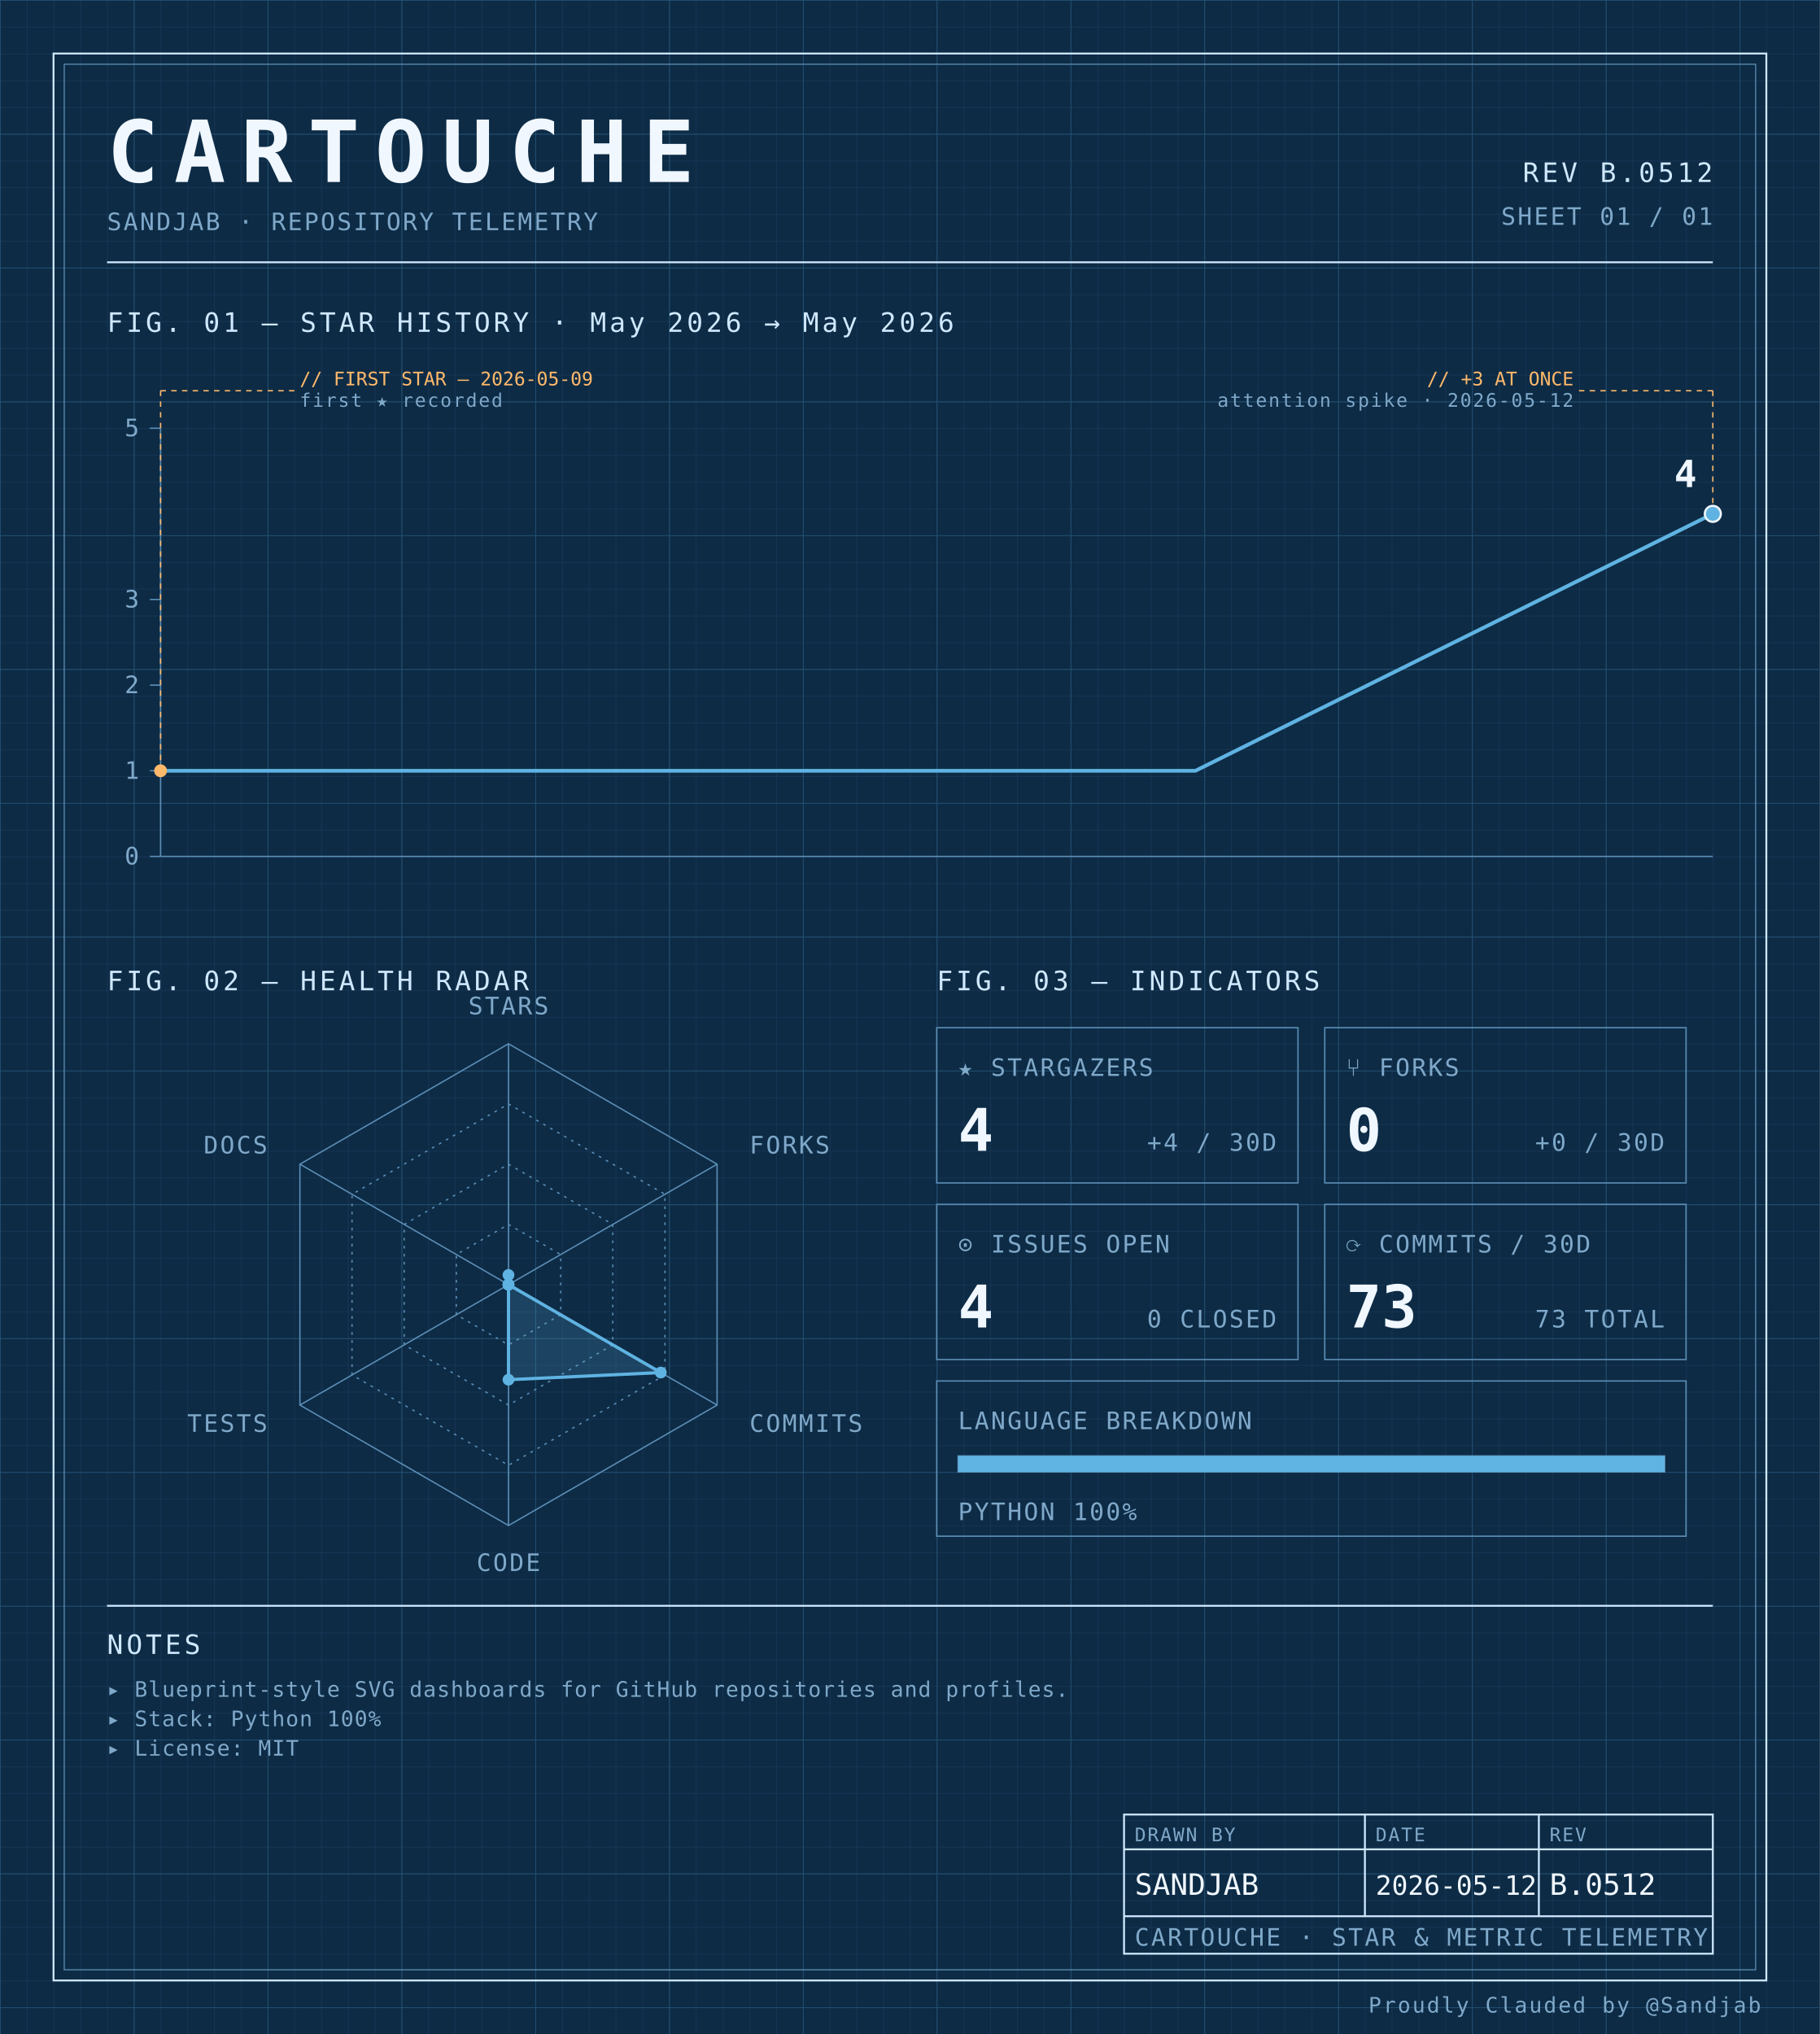
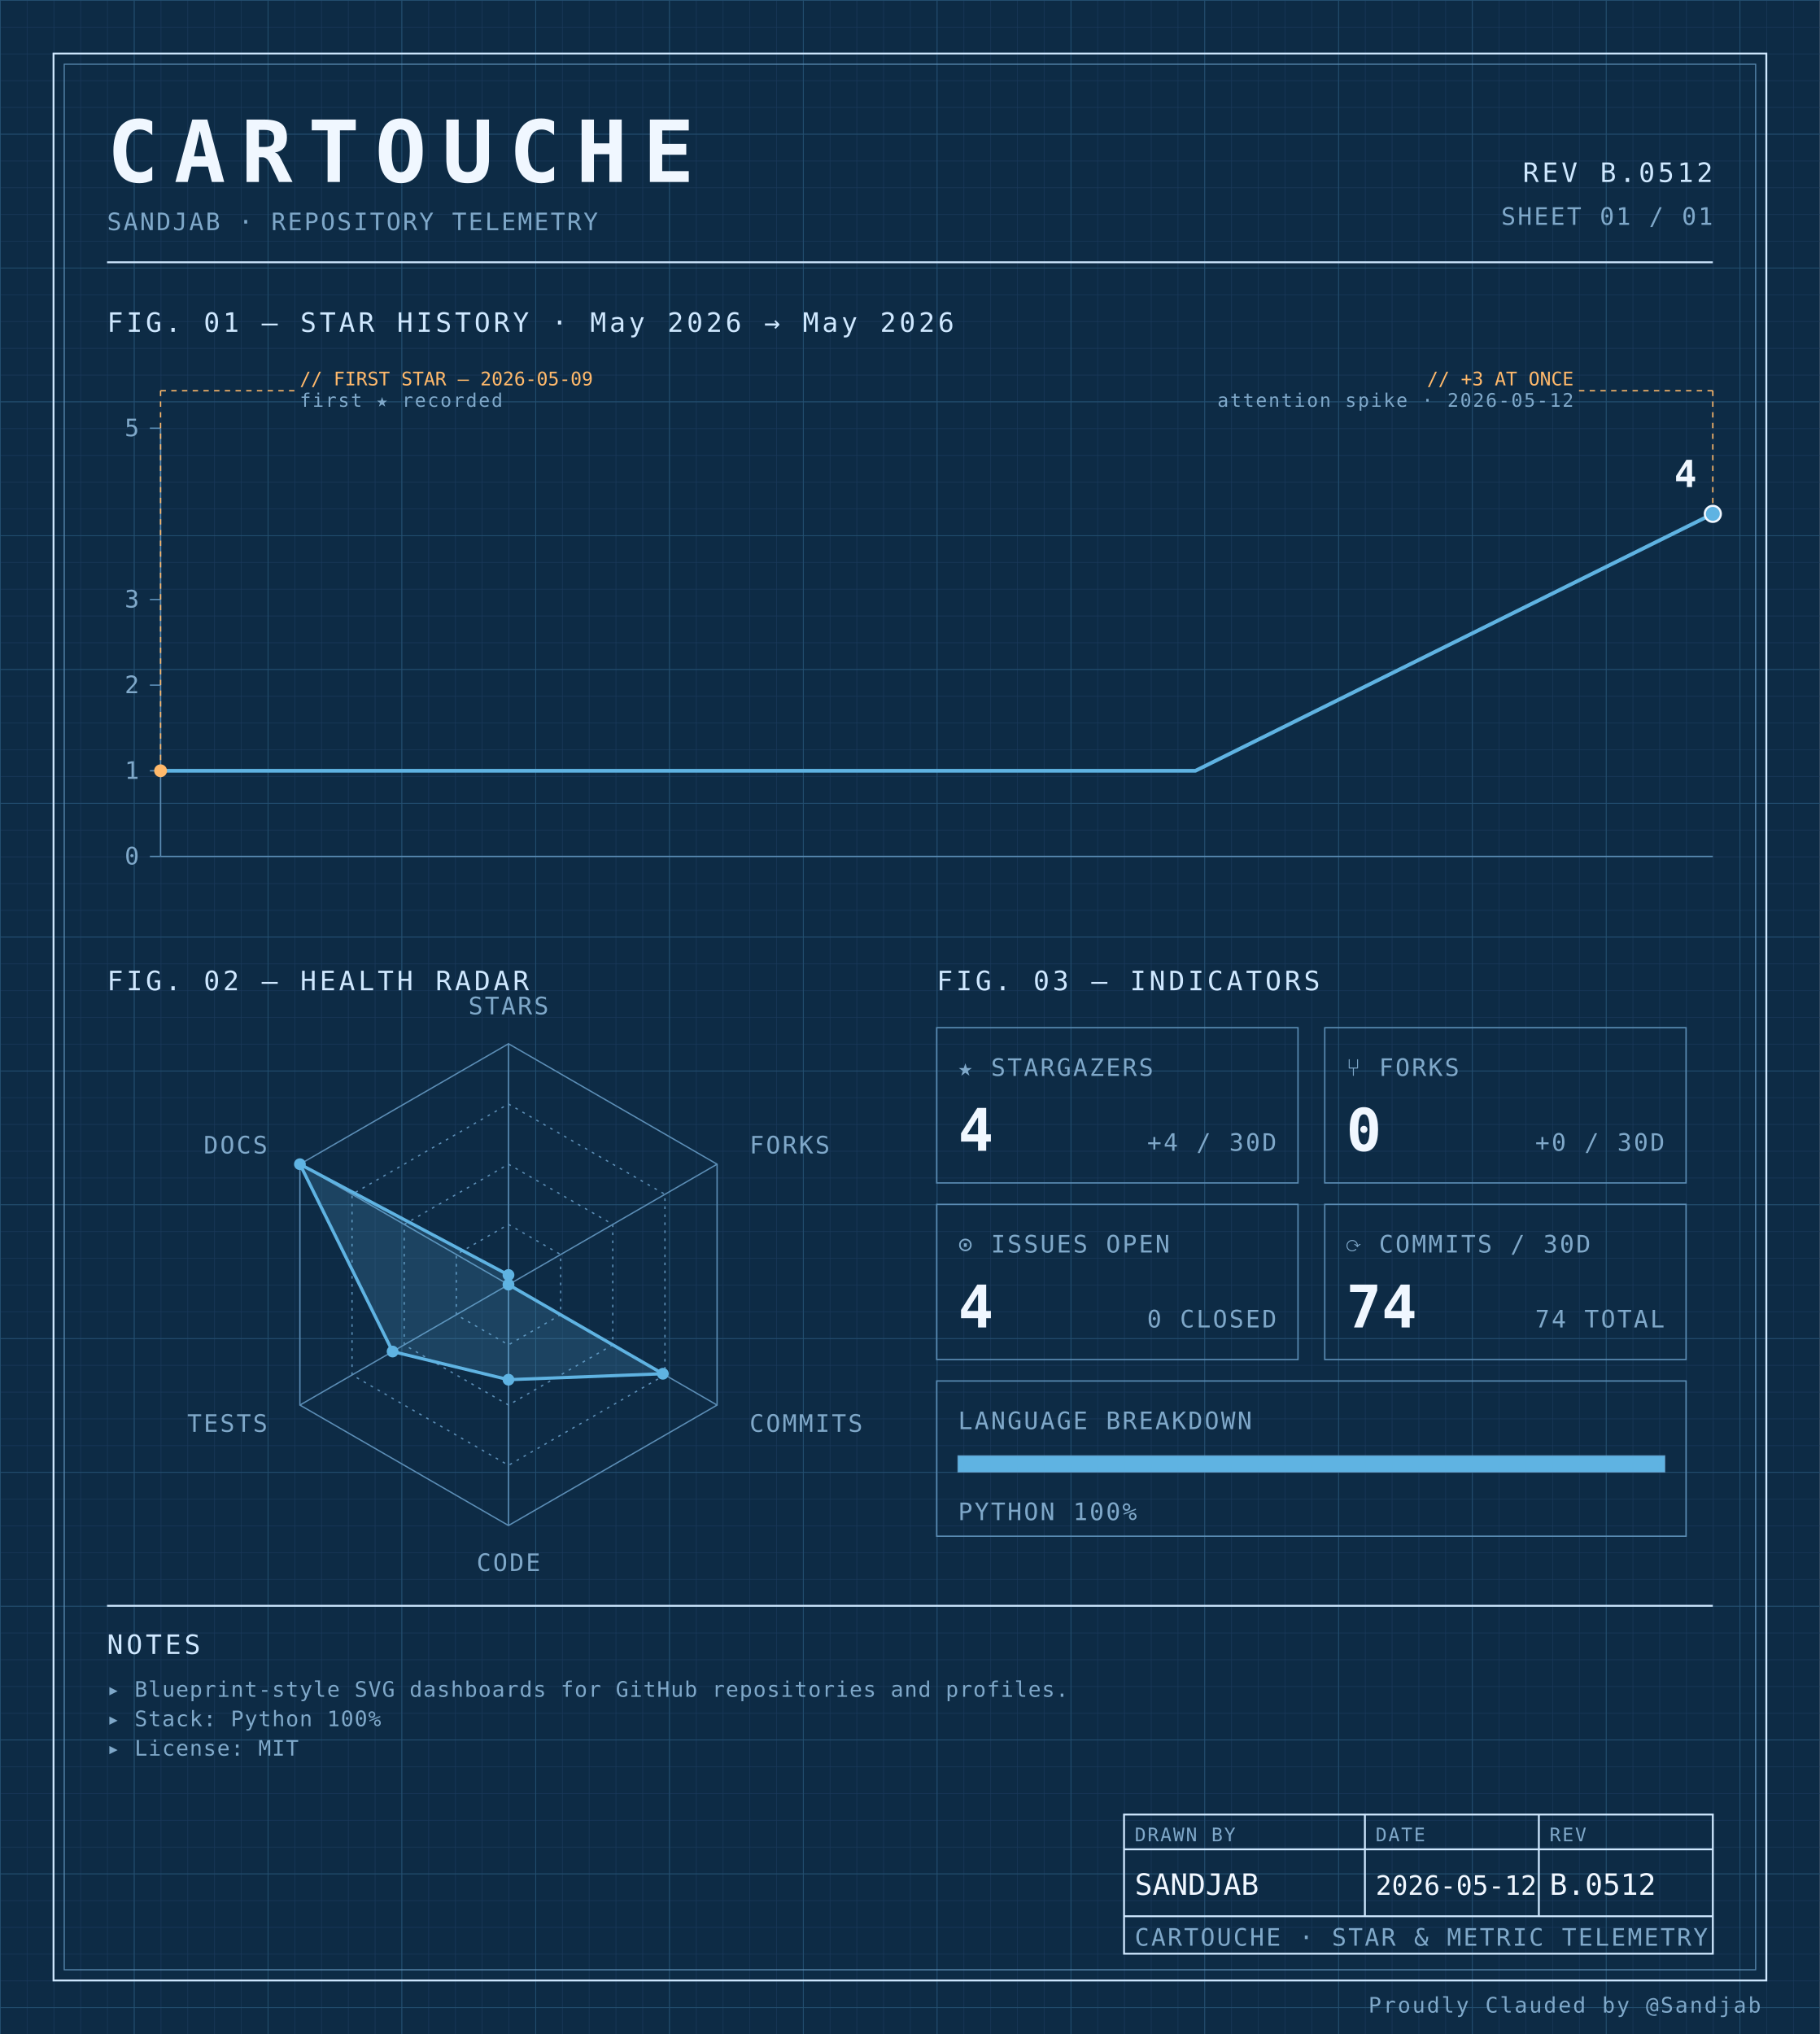
<svg xmlns="http://www.w3.org/2000/svg" width="100%" viewBox="0 0 680 760" role="img">
  <defs>
    <pattern id="grid-fine" width="10" height="10" patternUnits="userSpaceOnUse">
      <path d="M10 0H0V10" fill="none" stroke="#1a3a5c" stroke-width="0.4" />
    </pattern>
    <pattern id="grid-major" width="50" height="50" patternUnits="userSpaceOnUse">
      <path d="M50 0H0V50" fill="none" stroke="#245273" stroke-width="0.5" />
    </pattern>
  </defs>
  <rect x="0" y="0" width="680" height="760" fill="#0d2b45" />
  <rect x="0" y="0" width="680" height="760" fill="url(#grid-fine)" />
  <rect x="0" y="0" width="680" height="760" fill="url(#grid-major)" />
  <rect x="20" y="20" width="640" height="720" fill="none" stroke="#cfe8ff" stroke-width="0.7" />
  <rect x="24" y="24" width="632" height="712" fill="none" stroke="#5b8db5" stroke-width="0.4" />
  <text x="40" y="68" font-family="ui-monospace, 'SF Mono', 'JetBrains Mono', 'Cascadia Code', Consolas, monospace" font-size="32" font-weight="700" fill="#f0f7ff" text-anchor="start" letter-spacing="0.18em">CARTOUCHE</text>
  <text x="40" y="86" font-family="ui-monospace, 'SF Mono', 'JetBrains Mono', 'Cascadia Code', Consolas, monospace" font-size="9" font-weight="400" fill="#7fa8c9" text-anchor="start" letter-spacing="0.08em">SANDJAB · REPOSITORY TELEMETRY</text>
  <text x="640" y="68" font-family="ui-monospace, 'SF Mono', 'JetBrains Mono', 'Cascadia Code', Consolas, monospace" font-size="10" font-weight="400" fill="#cfe8ff" text-anchor="end" letter-spacing="0.12em">REV B.0512</text>
  <text x="640" y="84" font-family="ui-monospace, 'SF Mono', 'JetBrains Mono', 'Cascadia Code', Consolas, monospace" font-size="9" font-weight="400" fill="#7fa8c9" text-anchor="end" letter-spacing="0.08em">SHEET 01 / 01</text>
  <line x1="40" y1="98" x2="640" y2="98" stroke="#cfe8ff" stroke-width="0.7" />
  <text x="40" y="124" font-family="ui-monospace, 'SF Mono', 'JetBrains Mono', 'Cascadia Code', Consolas, monospace" font-size="10" font-weight="400" fill="#cfe8ff" text-anchor="start" letter-spacing="0.12em">FIG. 01 — STAR HISTORY · May 2026 → May 2026</text>
  <line x1="60" y1="160" x2="60" y2="320" stroke="#5b8db5" stroke-width="0.5" />
  <line x1="60" y1="320" x2="640" y2="320" stroke="#5b8db5" stroke-width="0.5" />
  <line x1="56" y1="320.0" x2="60" y2="320.0" stroke="#5b8db5" stroke-width="0.5" />
  <text x="52" y="323.0" font-family="ui-monospace, 'SF Mono', 'JetBrains Mono', 'Cascadia Code', Consolas, monospace" font-size="9" font-weight="400" fill="#7fa8c9" text-anchor="end" letter-spacing="0.08em">0</text>
  <line x1="56" y1="288.0" x2="60" y2="288.0" stroke="#5b8db5" stroke-width="0.5" />
  <text x="52" y="291.0" font-family="ui-monospace, 'SF Mono', 'JetBrains Mono', 'Cascadia Code', Consolas, monospace" font-size="9" font-weight="400" fill="#7fa8c9" text-anchor="end" letter-spacing="0.08em">1</text>
  <line x1="56" y1="256.0" x2="60" y2="256.0" stroke="#5b8db5" stroke-width="0.5" />
  <text x="52" y="259.0" font-family="ui-monospace, 'SF Mono', 'JetBrains Mono', 'Cascadia Code', Consolas, monospace" font-size="9" font-weight="400" fill="#7fa8c9" text-anchor="end" letter-spacing="0.08em">2</text>
  <line x1="56" y1="224.0" x2="60" y2="224.0" stroke="#5b8db5" stroke-width="0.5" />
  <text x="52" y="227.0" font-family="ui-monospace, 'SF Mono', 'JetBrains Mono', 'Cascadia Code', Consolas, monospace" font-size="9" font-weight="400" fill="#7fa8c9" text-anchor="end" letter-spacing="0.08em">3</text>
  <line x1="56" y1="160.0" x2="60" y2="160.0" stroke="#5b8db5" stroke-width="0.5" />
  <text x="52" y="163.0" font-family="ui-monospace, 'SF Mono', 'JetBrains Mono', 'Cascadia Code', Consolas, monospace" font-size="9" font-weight="400" fill="#7fa8c9" text-anchor="end" letter-spacing="0.08em">5</text>
  <path d="M 60.00,288.00 L 253.33,288.00 446.67,288.00 640.00,192.00 640.00,192.00" fill="none" stroke="#5fb3e2" stroke-width="1.4" stroke-linejoin="round" stroke-linecap="round" />
  <circle cx="60.0" cy="288.0" r="2.4" fill="#ffb96b" />
  <line x1="60.0" y1="288.0" x2="60.0" y2="146" stroke="#ffb96b" stroke-width="0.5" stroke-dasharray="2,2" fill="none" />
  <line x1="60.0" y1="146" x2="110.0" y2="146" stroke="#ffb96b" stroke-width="0.5" stroke-dasharray="2,2" fill="none" />
  <text x="112.0" y="144" font-family="ui-monospace, 'SF Mono', 'JetBrains Mono', 'Cascadia Code', Consolas, monospace" font-size="7" font-weight="400" fill="#ffb96b" text-anchor="start" letter-spacing="normal">// FIRST STAR — 2026-05-09</text>
  <text x="112.0" y="152" font-family="ui-monospace, 'SF Mono', 'JetBrains Mono', 'Cascadia Code', Consolas, monospace" font-size="7" font-weight="400" fill="#7fa8c9" text-anchor="start" letter-spacing="0.08em">first ★ recorded</text>
  <circle cx="640.0" cy="192.0" r="2.4" fill="#ffb96b" />
  <line x1="640.0" y1="192.0" x2="640.0" y2="146" stroke="#ffb96b" stroke-width="0.5" stroke-dasharray="2,2" fill="none" />
  <line x1="640.0" y1="146" x2="590.0" y2="146" stroke="#ffb96b" stroke-width="0.5" stroke-dasharray="2,2" fill="none" />
  <text x="588.0" y="144" font-family="ui-monospace, 'SF Mono', 'JetBrains Mono', 'Cascadia Code', Consolas, monospace" font-size="7" font-weight="400" fill="#ffb96b" text-anchor="end" letter-spacing="normal">// +3 AT ONCE</text>
  <text x="588.0" y="152" font-family="ui-monospace, 'SF Mono', 'JetBrains Mono', 'Cascadia Code', Consolas, monospace" font-size="7" font-weight="400" fill="#7fa8c9" text-anchor="end" letter-spacing="0.08em">attention spike · 2026-05-12</text>
  <circle cx="640.0" cy="192.0" r="3" fill="#5fb3e2" stroke="#f0f7ff" stroke-width="0.8" />
  <text x="634.0" y="182.0" font-family="ui-monospace, 'SF Mono', 'JetBrains Mono', 'Cascadia Code', Consolas, monospace" font-size="14" font-weight="700" fill="#f0f7ff" text-anchor="end" letter-spacing="normal">4</text>
  <text x="40" y="370" font-family="ui-monospace, 'SF Mono', 'JetBrains Mono', 'Cascadia Code', Consolas, monospace" font-size="10" font-weight="400" fill="#cfe8ff" text-anchor="start" letter-spacing="0.12em">FIG. 02 — HEALTH RADAR</text>
  <g transform="translate(190 480)">
    <polygon points="0.00,-90.00 77.94,-45.00 77.94,45.00 0.00,90.00 -77.94,45.00 -77.94,-45.00" fill="none" stroke="#5b8db5" stroke-width="0.5" />
    <polygon points="0.00,-67.50 58.46,-33.75 58.46,33.75 0.00,67.50 -58.46,33.75 -58.46,-33.75" fill="none" stroke="#5b8db5" stroke-width="0.5" stroke-dasharray="1,2" />
    <polygon points="0.00,-45.00 38.97,-22.50 38.97,22.50 0.00,45.00 -38.97,22.50 -38.97,-22.50" fill="none" stroke="#5b8db5" stroke-width="0.5" stroke-dasharray="1,2" />
    <polygon points="0.00,-22.50 19.49,-11.25 19.49,11.25 0.00,22.50 -19.49,11.25 -19.49,-11.25" fill="none" stroke="#5b8db5" stroke-width="0.5" stroke-dasharray="1,2" />
    <line x1="0" y1="0" x2="0.00" y2="-90.00" stroke="#5b8db5" stroke-width="0.5" />
    <line x1="0" y1="0" x2="77.94" y2="-45.00" stroke="#5b8db5" stroke-width="0.5" />
    <line x1="0" y1="0" x2="77.94" y2="45.00" stroke="#5b8db5" stroke-width="0.5" />
    <line x1="0" y1="0" x2="0.00" y2="90.00" stroke="#5b8db5" stroke-width="0.5" />
    <line x1="0" y1="0" x2="-77.94" y2="45.00" stroke="#5b8db5" stroke-width="0.5" />
    <line x1="0" y1="0" x2="-77.94" y2="-45.00" stroke="#5b8db5" stroke-width="0.5" />
-     <polygon points="0.00,-3.60 0.00,0.00 56.90,32.85 0.00,35.52 0.00,0.00 0.00,0.00" fill="#5fb3e2" fill-opacity="0.18" stroke="#5fb3e2" stroke-width="1.2" />
+     <polygon points="0.00,-3.60 0.00,0.00 57.68,33.30 0.00,35.52 -43.30,25.00 -77.94,-45.00" fill="#5fb3e2" fill-opacity="0.18" stroke="#5fb3e2" stroke-width="1.2" />
    <circle cx="0.00" cy="-3.60" r="2.2" fill="#5fb3e2" />
    <circle cx="0.00" cy="0.00" r="2.2" fill="#5fb3e2" />
-     <circle cx="56.90" cy="32.85" r="2.2" fill="#5fb3e2" />
+     <circle cx="57.68" cy="33.30" r="2.2" fill="#5fb3e2" />
    <circle cx="0.00" cy="35.52" r="2.2" fill="#5fb3e2" />
-     <circle cx="0.00" cy="0.00" r="2.2" fill="#5fb3e2" />
-     <circle cx="0.00" cy="0.00" r="2.2" fill="#5fb3e2" />
+     <circle cx="-43.30" cy="25.00" r="2.2" fill="#5fb3e2" />
+     <circle cx="-77.94" cy="-45.00" r="2.2" fill="#5fb3e2" />
    <text x="6.3681633555662356e-15" y="-101" font-family="ui-monospace, 'SF Mono', 'JetBrains Mono', 'Cascadia Code', Consolas, monospace" font-size="9" font-weight="400" fill="#7fa8c9" text-anchor="middle" letter-spacing="0.08em">STARS</text>
    <text x="90.067" y="-49" font-family="ui-monospace, 'SF Mono', 'JetBrains Mono', 'Cascadia Code', Consolas, monospace" font-size="9" font-weight="400" fill="#7fa8c9" text-anchor="start" letter-spacing="0.08em">FORKS</text>
    <text x="90.067" y="55" font-family="ui-monospace, 'SF Mono', 'JetBrains Mono', 'Cascadia Code', Consolas, monospace" font-size="9" font-weight="400" fill="#7fa8c9" text-anchor="start" letter-spacing="0.08em">COMMITS</text>
    <text x="6.3681633555662356e-15" y="107" font-family="ui-monospace, 'SF Mono', 'JetBrains Mono', 'Cascadia Code', Consolas, monospace" font-size="9" font-weight="400" fill="#7fa8c9" text-anchor="middle" letter-spacing="0.08em">CODE</text>
    <text x="-90.067" y="55" font-family="ui-monospace, 'SF Mono', 'JetBrains Mono', 'Cascadia Code', Consolas, monospace" font-size="9" font-weight="400" fill="#7fa8c9" text-anchor="end" letter-spacing="0.08em">TESTS</text>
    <text x="-90.067" y="-49" font-family="ui-monospace, 'SF Mono', 'JetBrains Mono', 'Cascadia Code', Consolas, monospace" font-size="9" font-weight="400" fill="#7fa8c9" text-anchor="end" letter-spacing="0.08em">DOCS</text>
  </g>
  <text x="350" y="370" font-family="ui-monospace, 'SF Mono', 'JetBrains Mono', 'Cascadia Code', Consolas, monospace" font-size="10" font-weight="400" fill="#cfe8ff" text-anchor="start" letter-spacing="0.12em">FIG. 03 — INDICATORS</text>
  <rect x="350" y="384" width="135" height="58" fill="none" stroke="#5b8db5" stroke-width="0.5" />
  <text x="358" y="402" font-family="ui-monospace, 'SF Mono', 'JetBrains Mono', 'Cascadia Code', Consolas, monospace" font-size="9" font-weight="400" fill="#7fa8c9" text-anchor="start" letter-spacing="0.08em">★ STARGAZERS</text>
  <text x="358" y="430" font-family="ui-monospace, 'SF Mono', 'JetBrains Mono', 'Cascadia Code', Consolas, monospace" font-size="22" font-weight="700" fill="#f0f7ff" text-anchor="start" letter-spacing="normal">4</text>
  <text x="477" y="430" font-family="ui-monospace, 'SF Mono', 'JetBrains Mono', 'Cascadia Code', Consolas, monospace" font-size="9" font-weight="400" fill="#7fa8c9" text-anchor="end" letter-spacing="0.08em">+4 / 30D</text>
  <rect x="495" y="384" width="135" height="58" fill="none" stroke="#5b8db5" stroke-width="0.5" />
  <text x="503" y="402" font-family="ui-monospace, 'SF Mono', 'JetBrains Mono', 'Cascadia Code', Consolas, monospace" font-size="9" font-weight="400" fill="#7fa8c9" text-anchor="start" letter-spacing="0.08em">⑂ FORKS</text>
  <text x="503" y="430" font-family="ui-monospace, 'SF Mono', 'JetBrains Mono', 'Cascadia Code', Consolas, monospace" font-size="22" font-weight="700" fill="#f0f7ff" text-anchor="start" letter-spacing="normal">0</text>
  <text x="622" y="430" font-family="ui-monospace, 'SF Mono', 'JetBrains Mono', 'Cascadia Code', Consolas, monospace" font-size="9" font-weight="400" fill="#7fa8c9" text-anchor="end" letter-spacing="0.08em">+0 / 30D</text>
  <rect x="350" y="450" width="135" height="58" fill="none" stroke="#5b8db5" stroke-width="0.5" />
  <text x="358" y="468" font-family="ui-monospace, 'SF Mono', 'JetBrains Mono', 'Cascadia Code', Consolas, monospace" font-size="9" font-weight="400" fill="#7fa8c9" text-anchor="start" letter-spacing="0.08em">⊙ ISSUES OPEN</text>
  <text x="358" y="496" font-family="ui-monospace, 'SF Mono', 'JetBrains Mono', 'Cascadia Code', Consolas, monospace" font-size="22" font-weight="700" fill="#f0f7ff" text-anchor="start" letter-spacing="normal">4</text>
  <text x="477" y="496" font-family="ui-monospace, 'SF Mono', 'JetBrains Mono', 'Cascadia Code', Consolas, monospace" font-size="9" font-weight="400" fill="#7fa8c9" text-anchor="end" letter-spacing="0.08em">0 CLOSED</text>
  <rect x="495" y="450" width="135" height="58" fill="none" stroke="#5b8db5" stroke-width="0.5" />
  <text x="503" y="468" font-family="ui-monospace, 'SF Mono', 'JetBrains Mono', 'Cascadia Code', Consolas, monospace" font-size="9" font-weight="400" fill="#7fa8c9" text-anchor="start" letter-spacing="0.08em">⟳ COMMITS / 30D</text>
-   <text x="503" y="496" font-family="ui-monospace, 'SF Mono', 'JetBrains Mono', 'Cascadia Code', Consolas, monospace" font-size="22" font-weight="700" fill="#f0f7ff" text-anchor="start" letter-spacing="normal">73</text>
-   <text x="622" y="496" font-family="ui-monospace, 'SF Mono', 'JetBrains Mono', 'Cascadia Code', Consolas, monospace" font-size="9" font-weight="400" fill="#7fa8c9" text-anchor="end" letter-spacing="0.08em">73 TOTAL</text>
+   <text x="503" y="496" font-family="ui-monospace, 'SF Mono', 'JetBrains Mono', 'Cascadia Code', Consolas, monospace" font-size="22" font-weight="700" fill="#f0f7ff" text-anchor="start" letter-spacing="normal">74</text>
+   <text x="622" y="496" font-family="ui-monospace, 'SF Mono', 'JetBrains Mono', 'Cascadia Code', Consolas, monospace" font-size="9" font-weight="400" fill="#7fa8c9" text-anchor="end" letter-spacing="0.08em">74 TOTAL</text>
  <rect x="350" y="516" width="280" height="58" fill="none" stroke="#5b8db5" stroke-width="0.5" />
  <text x="358" y="534" font-family="ui-monospace, 'SF Mono', 'JetBrains Mono', 'Cascadia Code', Consolas, monospace" font-size="9" font-weight="400" fill="#7fa8c9" text-anchor="start" letter-spacing="0.08em">LANGUAGE BREAKDOWN</text>
  <rect x="358" y="544" width="264" height="6" fill="none" stroke="#5b8db5" stroke-width="0.5" />
  <rect x="358" y="544" width="264.00" height="6" fill="#5fb3e2" />
  <text x="358" y="568" font-family="ui-monospace, 'SF Mono', 'JetBrains Mono', 'Cascadia Code', Consolas, monospace" font-size="9" font-weight="400" fill="#7fa8c9" text-anchor="start" letter-spacing="0.08em">PYTHON 100%</text>
  <line x1="40" y1="600" x2="640" y2="600" stroke="#cfe8ff" stroke-width="0.7" />
  <text x="40" y="618" font-family="ui-monospace, 'SF Mono', 'JetBrains Mono', 'Cascadia Code', Consolas, monospace" font-size="10" font-weight="400" fill="#cfe8ff" text-anchor="start" letter-spacing="0.12em">NOTES</text>
  <text x="40" y="634" font-family="ui-monospace, 'SF Mono', 'JetBrains Mono', 'Cascadia Code', Consolas, monospace" font-size="8" font-weight="400" fill="#7fa8c9" text-anchor="start" letter-spacing="0.04em">▸ Blueprint-style SVG dashboards for GitHub repositories and profiles.</text>
  <text x="40" y="645" font-family="ui-monospace, 'SF Mono', 'JetBrains Mono', 'Cascadia Code', Consolas, monospace" font-size="8" font-weight="400" fill="#7fa8c9" text-anchor="start" letter-spacing="0.04em">▸ Stack: Python 100%</text>
  <text x="40" y="656" font-family="ui-monospace, 'SF Mono', 'JetBrains Mono', 'Cascadia Code', Consolas, monospace" font-size="8" font-weight="400" fill="#7fa8c9" text-anchor="start" letter-spacing="0.04em">▸ License: MIT</text>
  <rect x="420" y="678" width="220" height="52" fill="none" stroke="#cfe8ff" stroke-width="0.7" />
  <line x1="420" y1="691" x2="640" y2="691" stroke="#cfe8ff" stroke-width="0.7" />
  <line x1="420" y1="716" x2="640" y2="716" stroke="#cfe8ff" stroke-width="0.7" />
  <line x1="510" y1="678" x2="510" y2="716" stroke="#cfe8ff" stroke-width="0.7" />
  <line x1="575" y1="678" x2="575" y2="716" stroke="#cfe8ff" stroke-width="0.7" />
  <text x="424" y="688" font-family="ui-monospace, 'SF Mono', 'JetBrains Mono', 'Cascadia Code', Consolas, monospace" font-size="7" font-weight="400" fill="#7fa8c9" text-anchor="start" letter-spacing="0.08em">DRAWN BY</text>
  <text x="514" y="688" font-family="ui-monospace, 'SF Mono', 'JetBrains Mono', 'Cascadia Code', Consolas, monospace" font-size="7" font-weight="400" fill="#7fa8c9" text-anchor="start" letter-spacing="0.08em">DATE</text>
  <text x="579" y="688" font-family="ui-monospace, 'SF Mono', 'JetBrains Mono', 'Cascadia Code', Consolas, monospace" font-size="7" font-weight="400" fill="#7fa8c9" text-anchor="start" letter-spacing="0.08em">REV</text>
  <text x="424" y="708" font-family="ui-monospace, 'SF Mono', 'JetBrains Mono', 'Cascadia Code', Consolas, monospace" font-size="11" font-weight="400" fill="#f0f7ff" text-anchor="start" letter-spacing="normal">SANDJAB</text>
  <text x="514" y="708" font-family="ui-monospace, 'SF Mono', 'JetBrains Mono', 'Cascadia Code', Consolas, monospace" font-size="10" font-weight="400" fill="#f0f7ff" text-anchor="start" letter-spacing="normal">2026-05-12</text>
  <text x="579" y="708" font-family="ui-monospace, 'SF Mono', 'JetBrains Mono', 'Cascadia Code', Consolas, monospace" font-size="11" font-weight="400" fill="#f0f7ff" text-anchor="start" letter-spacing="normal">B.0512</text>
  <text x="424" y="727" font-family="ui-monospace, 'SF Mono', 'JetBrains Mono', 'Cascadia Code', Consolas, monospace" font-size="9" font-weight="400" fill="#7fa8c9" text-anchor="start" letter-spacing="0.08em">CARTOUCHE · STAR &amp; METRIC TELEMETRY</text>
  <text x="658" y="752" font-family="ui-monospace, 'SF Mono', 'JetBrains Mono', 'Cascadia Code', Consolas, monospace" font-size="8" font-weight="400" fill="#7fa8c9" text-anchor="end" letter-spacing="0.08em">Proudly Clauded by @Sandjab</text>
</svg>
